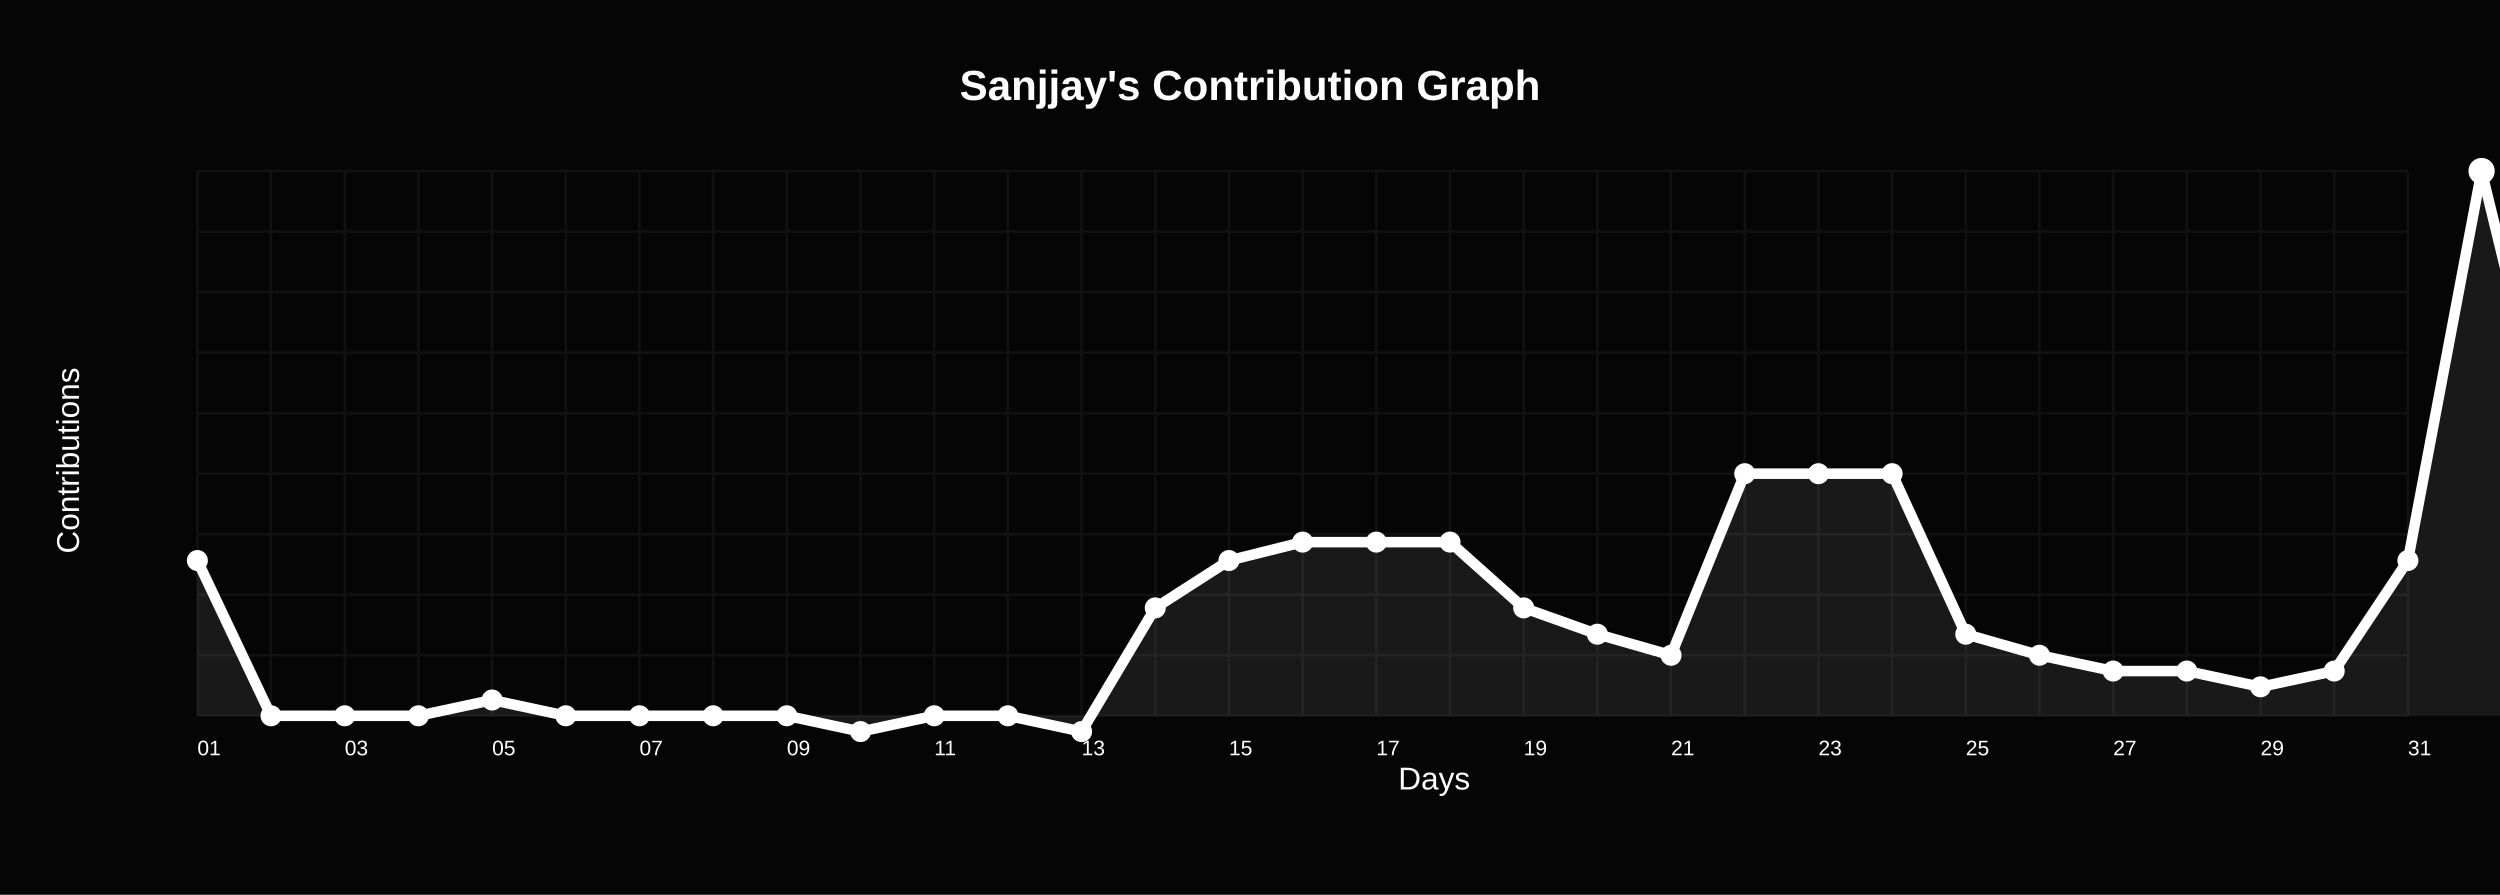
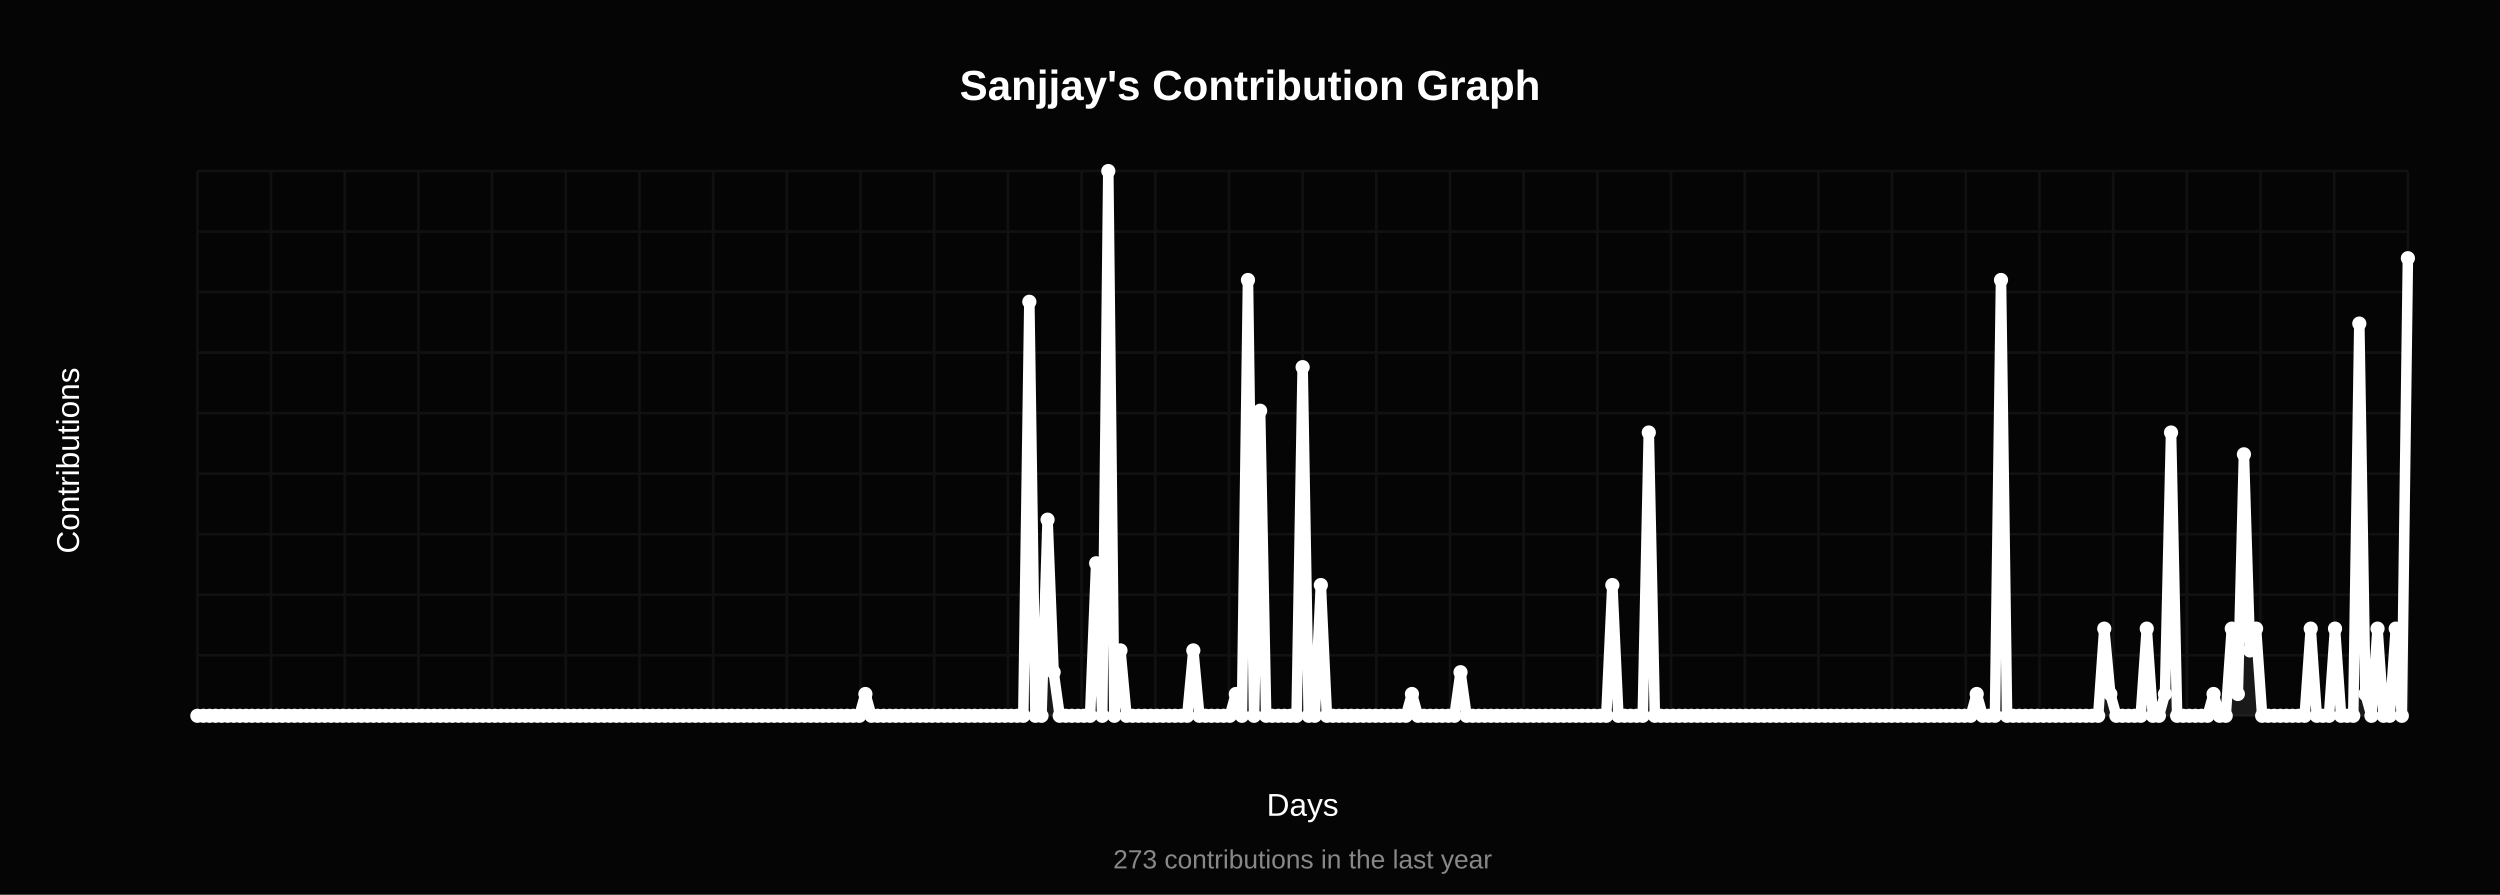
<svg xmlns="http://www.w3.org/2000/svg" width="950" height="340" viewBox="0 0 950 340">
-   <rect width="950" height="340" fill="#050505" />
+   <rect width="100%" height="100%" fill="#050505" />
  <text x="475" y="38" text-anchor="middle" fill="#ffffff" font-family="Arial, sans-serif" font-size="16" font-weight="bold">
-     Sanjjay's Contribution Graph
-   </text>
-   <g transform="translate(75,65)">
-     <g stroke="#111111" stroke-width="1">
-       <path d="M0 0H840 M0 23H840 M0 46H840 M0 69H840 M0 92H840                M0 115H840 M0 138H840 M0 161H840 M0 184H840 M0 207H840" />
-       <path d="M0 0V207 M28 0V207 M56 0V207 M84 0V207 M112 0V207                M140 0V207 M168 0V207 M196 0V207 M224 0V207 M252 0V207                M280 0V207 M308 0V207 M336 0V207 M364 0V207 M392 0V207                M420 0V207 M448 0V207 M476 0V207 M504 0V207 M532 0V207                M560 0V207 M588 0V207 M616 0V207 M644 0V207 M672 0V207                M700 0V207 M728 0V207 M756 0V207 M784 0V207 M812 0V207                M840 0V207" />
-     </g>
-     <path d="M0 148          L28 207          L56 207          L84 207          L112 201          L140 207          L168 207          L196 207          L224 207          L252 213          L280 207          L308 207          L336 213          L364 166          L392 148          L420 141          L448 141          L476 141          L504 166          L532 176          L560 184          L588 115          L616 115          L644 115          L672 176          L700 184          L728 190          L756 190          L784 196          L812 190          L840 148          L868 0          L896 115          L924 148          L940 158          L940 207          L0 207 Z" fill="#ffffff" opacity="0.08" />
-     <polyline points="         0,148         28,207         56,207         84,207         112,201         140,207         168,207         196,207         224,207         252,213         280,207         308,207         336,213         364,166         392,148         420,141         448,141         476,141         504,166         532,176         560,184         588,115         616,115         644,115         672,176         700,184         728,190         756,190         784,196         812,190         840,148         868,0         896,115         924,148         940,158" fill="none" stroke="#ffffff" stroke-width="4" stroke-linecap="round" stroke-linejoin="round" />
-     <g fill="#ffffff">
-       <circle cx="0" cy="148" r="4" />
-       <circle cx="28" cy="207" r="4" />
-       <circle cx="56" cy="207" r="4" />
-       <circle cx="84" cy="207" r="4" />
-       <circle cx="112" cy="201" r="4" />
-       <circle cx="140" cy="207" r="4" />
-       <circle cx="168" cy="207" r="4" />
-       <circle cx="196" cy="207" r="4" />
-       <circle cx="224" cy="207" r="4" />
-       <circle cx="252" cy="213" r="4" />
-       <circle cx="280" cy="207" r="4" />
-       <circle cx="308" cy="207" r="4" />
-       <circle cx="336" cy="213" r="4" />
-       <circle cx="364" cy="166" r="4" />
-       <circle cx="392" cy="148" r="4" />
-       <circle cx="420" cy="141" r="4" />
-       <circle cx="448" cy="141" r="4" />
-       <circle cx="476" cy="141" r="4" />
-       <circle cx="504" cy="166" r="4" />
-       <circle cx="532" cy="176" r="4" />
-       <circle cx="560" cy="184" r="4" />
-       <circle cx="588" cy="115" r="4" />
-       <circle cx="616" cy="115" r="4" />
-       <circle cx="644" cy="115" r="4" />
-       <circle cx="672" cy="176" r="4" />
-       <circle cx="700" cy="184" r="4" />
-       <circle cx="728" cy="190" r="4" />
-       <circle cx="756" cy="190" r="4" />
-       <circle cx="784" cy="196" r="4" />
-       <circle cx="812" cy="190" r="4" />
-       <circle cx="840" cy="148" r="4" />
-       <circle cx="868" cy="0" r="5" />
-       <circle cx="896" cy="115" r="4" />
-       <circle cx="924" cy="148" r="4" />
-       <circle cx="940" cy="158" r="4" />
-     </g>
-     <text x="-45" y="110" transform="rotate(-90 -45 110)" fill="#ffffff" font-family="Arial" font-size="12" text-anchor="middle">
-       Contributions
-     </text>
-     <text x="470" y="235" fill="#ffffff" font-family="Arial" font-size="12" text-anchor="middle">
-       Days
-     </text>
-     <g fill="#ffffff" font-family="Arial" font-size="8">
-       <text x="0" y="222">01</text>
-       <text x="56" y="222">03</text>
-       <text x="112" y="222">05</text>
-       <text x="168" y="222">07</text>
-       <text x="224" y="222">09</text>
-       <text x="280" y="222">11</text>
-       <text x="336" y="222">13</text>
-       <text x="392" y="222">15</text>
-       <text x="448" y="222">17</text>
-       <text x="504" y="222">19</text>
-       <text x="560" y="222">21</text>
-       <text x="616" y="222">23</text>
-       <text x="672" y="222">25</text>
-       <text x="728" y="222">27</text>
-       <text x="784" y="222">29</text>
-       <text x="840" y="222">31</text>
-     </g>
+   Sanjjay's Contribution Graph
+ </text>
+   <g stroke="#111111" stroke-width="1">
+     <line x1="75" y1="65" x2="915" y2="65" />
+     <line x1="75" y1="88" x2="915" y2="88" />
+     <line x1="75" y1="111" x2="915" y2="111" />
+     <line x1="75" y1="134" x2="915" y2="134" />
+     <line x1="75" y1="157" x2="915" y2="157" />
+     <line x1="75" y1="180" x2="915" y2="180" />
+     <line x1="75" y1="203" x2="915" y2="203" />
+     <line x1="75" y1="226" x2="915" y2="226" />
+     <line x1="75" y1="249" x2="915" y2="249" />
+     <line x1="75" y1="272" x2="915" y2="272" />
+     <line x1="75" y1="65" x2="75" y2="272" />
+     <line x1="103" y1="65" x2="103" y2="272" />
+     <line x1="131" y1="65" x2="131" y2="272" />
+     <line x1="159" y1="65" x2="159" y2="272" />
+     <line x1="187" y1="65" x2="187" y2="272" />
+     <line x1="215" y1="65" x2="215" y2="272" />
+     <line x1="243" y1="65" x2="243" y2="272" />
+     <line x1="271" y1="65" x2="271" y2="272" />
+     <line x1="299" y1="65" x2="299" y2="272" />
+     <line x1="327" y1="65" x2="327" y2="272" />
+     <line x1="355" y1="65" x2="355" y2="272" />
+     <line x1="383" y1="65" x2="383" y2="272" />
+     <line x1="411" y1="65" x2="411" y2="272" />
+     <line x1="439" y1="65" x2="439" y2="272" />
+     <line x1="467" y1="65" x2="467" y2="272" />
+     <line x1="495" y1="65" x2="495" y2="272" />
+     <line x1="523" y1="65" x2="523" y2="272" />
+     <line x1="551" y1="65" x2="551" y2="272" />
+     <line x1="579" y1="65" x2="579" y2="272" />
+     <line x1="607" y1="65" x2="607" y2="272" />
+     <line x1="635" y1="65" x2="635" y2="272" />
+     <line x1="663" y1="65" x2="663" y2="272" />
+     <line x1="691" y1="65" x2="691" y2="272" />
+     <line x1="719" y1="65" x2="719" y2="272" />
+     <line x1="747" y1="65" x2="747" y2="272" />
+     <line x1="775" y1="65" x2="775" y2="272" />
+     <line x1="803" y1="65" x2="803" y2="272" />
+     <line x1="831" y1="65" x2="831" y2="272" />
+     <line x1="859" y1="65" x2="859" y2="272" />
+     <line x1="887" y1="65" x2="887" y2="272" />
+     <line x1="915" y1="65" x2="915" y2="272" />
  </g>
+   <path d="M 75.00,272 L 75.00,272.00 L 77.31,272.00 L 79.62,272.00 L 81.92,272.00 L 84.23,272.00 L 86.54,272.00 L 88.85,272.00 L 91.15,272.00 L 93.46,272.00 L 95.77,272.00 L 98.08,272.00 L 100.38,272.00 L 102.69,272.00 L 105.00,272.00 L 107.31,272.00 L 109.62,272.00 L 111.92,272.00 L 114.23,272.00 L 116.54,272.00 L 118.85,272.00 L 121.15,272.00 L 123.46,272.00 L 125.77,272.00 L 128.08,272.00 L 130.38,272.00 L 132.69,272.00 L 135.00,272.00 L 137.31,272.00 L 139.62,272.00 L 141.92,272.00 L 144.23,272.00 L 146.54,272.00 L 148.85,272.00 L 151.15,272.00 L 153.46,272.00 L 155.77,272.00 L 158.08,272.00 L 160.38,272.00 L 162.69,272.00 L 165.00,272.00 L 167.31,272.00 L 169.62,272.00 L 171.92,272.00 L 174.23,272.00 L 176.54,272.00 L 178.85,272.00 L 181.15,272.00 L 183.46,272.00 L 185.77,272.00 L 188.08,272.00 L 190.38,272.00 L 192.69,272.00 L 195.00,272.00 L 197.31,272.00 L 199.62,272.00 L 201.92,272.00 L 204.23,272.00 L 206.54,272.00 L 208.85,272.00 L 211.15,272.00 L 213.46,272.00 L 215.77,272.00 L 218.08,272.00 L 220.38,272.00 L 222.69,272.00 L 225.00,272.00 L 227.31,272.00 L 229.62,272.00 L 231.92,272.00 L 234.23,272.00 L 236.54,272.00 L 238.85,272.00 L 241.15,272.00 L 243.46,272.00 L 245.77,272.00 L 248.08,272.00 L 250.38,272.00 L 252.69,272.00 L 255.00,272.00 L 257.31,272.00 L 259.62,272.00 L 261.92,272.00 L 264.23,272.00 L 266.54,272.00 L 268.85,272.00 L 271.15,272.00 L 273.46,272.00 L 275.77,272.00 L 278.08,272.00 L 280.38,272.00 L 282.69,272.00 L 285.00,272.00 L 287.31,272.00 L 289.62,272.00 L 291.92,272.00 L 294.23,272.00 L 296.54,272.00 L 298.85,272.00 L 301.15,272.00 L 303.46,272.00 L 305.77,272.00 L 308.08,272.00 L 310.38,272.00 L 312.69,272.00 L 315.00,272.00 L 317.31,272.00 L 319.62,272.00 L 321.92,272.00 L 324.23,272.00 L 326.54,272.00 L 328.85,263.72 L 331.15,272.00 L 333.46,272.00 L 335.77,272.00 L 338.08,272.00 L 340.38,272.00 L 342.69,272.00 L 345.00,272.00 L 347.31,272.00 L 349.62,272.00 L 351.92,272.00 L 354.23,272.00 L 356.54,272.00 L 358.85,272.00 L 361.15,272.00 L 363.46,272.00 L 365.77,272.00 L 368.08,272.00 L 370.38,272.00 L 372.69,272.00 L 375.00,272.00 L 377.31,272.00 L 379.62,272.00 L 381.92,272.00 L 384.23,272.00 L 386.54,272.00 L 388.85,272.00 L 391.15,114.68 L 393.46,272.00 L 395.77,272.00 L 398.08,197.48 L 400.38,255.44 L 402.69,272.00 L 405.00,272.00 L 407.31,272.00 L 409.62,272.00 L 411.92,272.00 L 414.23,272.00 L 416.54,214.04 L 418.85,272.00 L 421.15,65.00 L 423.46,272.00 L 425.77,247.16 L 428.08,272.00 L 430.38,272.00 L 432.69,272.00 L 435.00,272.00 L 437.31,272.00 L 439.62,272.00 L 441.92,272.00 L 444.23,272.00 L 446.54,272.00 L 448.85,272.00 L 451.15,272.00 L 453.46,247.16 L 455.77,272.00 L 458.08,272.00 L 460.38,272.00 L 462.69,272.00 L 465.00,272.00 L 467.31,272.00 L 469.62,263.72 L 471.92,272.00 L 474.23,106.40 L 476.54,272.00 L 478.85,156.08 L 481.15,272.00 L 483.46,272.00 L 485.77,272.00 L 488.08,272.00 L 490.38,272.00 L 492.69,272.00 L 495.00,139.52 L 497.31,272.00 L 499.62,272.00 L 501.92,222.32 L 504.23,272.00 L 506.54,272.00 L 508.85,272.00 L 511.15,272.00 L 513.46,272.00 L 515.77,272.00 L 518.08,272.00 L 520.38,272.00 L 522.69,272.00 L 525.00,272.00 L 527.31,272.00 L 529.62,272.00 L 531.92,272.00 L 534.23,272.00 L 536.54,263.72 L 538.85,272.00 L 541.15,272.00 L 543.46,272.00 L 545.77,272.00 L 548.08,272.00 L 550.38,272.00 L 552.69,272.00 L 555.00,255.44 L 557.31,272.00 L 559.62,272.00 L 561.92,272.00 L 564.23,272.00 L 566.54,272.00 L 568.85,272.00 L 571.15,272.00 L 573.46,272.00 L 575.77,272.00 L 578.08,272.00 L 580.38,272.00 L 582.69,272.00 L 585.00,272.00 L 587.31,272.00 L 589.62,272.00 L 591.92,272.00 L 594.23,272.00 L 596.54,272.00 L 598.85,272.00 L 601.15,272.00 L 603.46,272.00 L 605.77,272.00 L 608.08,272.00 L 610.38,272.00 L 612.69,222.32 L 615.00,272.00 L 617.31,272.00 L 619.62,272.00 L 621.92,272.00 L 624.23,272.00 L 626.54,164.36 L 628.85,272.00 L 631.15,272.00 L 633.46,272.00 L 635.77,272.00 L 638.08,272.00 L 640.38,272.00 L 642.69,272.00 L 645.00,272.00 L 647.31,272.00 L 649.62,272.00 L 651.92,272.00 L 654.23,272.00 L 656.54,272.00 L 658.85,272.00 L 661.15,272.00 L 663.46,272.00 L 665.77,272.00 L 668.08,272.00 L 670.38,272.00 L 672.69,272.00 L 675.00,272.00 L 677.31,272.00 L 679.62,272.00 L 681.92,272.00 L 684.23,272.00 L 686.54,272.00 L 688.85,272.00 L 691.15,272.00 L 693.46,272.00 L 695.77,272.00 L 698.08,272.00 L 700.38,272.00 L 702.69,272.00 L 705.00,272.00 L 707.31,272.00 L 709.62,272.00 L 711.92,272.00 L 714.23,272.00 L 716.54,272.00 L 718.85,272.00 L 721.15,272.00 L 723.46,272.00 L 725.77,272.00 L 728.08,272.00 L 730.38,272.00 L 732.69,272.00 L 735.00,272.00 L 737.31,272.00 L 739.62,272.00 L 741.92,272.00 L 744.23,272.00 L 746.54,272.00 L 748.85,272.00 L 751.15,263.72 L 753.46,272.00 L 755.77,272.00 L 758.08,272.00 L 760.38,106.40 L 762.69,272.00 L 765.00,272.00 L 767.31,272.00 L 769.62,272.00 L 771.92,272.00 L 774.23,272.00 L 776.54,272.00 L 778.85,272.00 L 781.15,272.00 L 783.46,272.00 L 785.77,272.00 L 788.08,272.00 L 790.38,272.00 L 792.69,272.00 L 795.00,272.00 L 797.31,272.00 L 799.62,238.88 L 801.92,263.72 L 804.23,272.00 L 806.54,272.00 L 808.85,272.00 L 811.15,272.00 L 813.46,272.00 L 815.77,238.88 L 818.08,272.00 L 820.38,272.00 L 822.69,263.72 L 825.00,164.36 L 827.31,272.00 L 829.62,272.00 L 831.92,272.00 L 834.23,272.00 L 836.54,272.00 L 838.85,272.00 L 841.15,263.72 L 843.46,272.00 L 845.77,272.00 L 848.08,238.88 L 850.38,263.72 L 852.69,172.64 L 855.00,247.16 L 857.31,238.88 L 859.62,272.00 L 861.92,272.00 L 864.23,272.00 L 866.54,272.00 L 868.85,272.00 L 871.15,272.00 L 873.46,272.00 L 875.77,272.00 L 878.08,238.88 L 880.38,272.00 L 882.69,272.00 L 885.00,272.00 L 887.31,238.88 L 889.62,272.00 L 891.92,272.00 L 894.23,272.00 L 896.54,122.96 L 898.85,263.72 L 901.15,272.00 L 903.46,238.88 L 905.77,272.00 L 908.08,272.00 L 910.38,238.88 L 912.69,272.00 L 915.00,98.12 L 915.00,272 Z" fill="#ffffff" opacity="0.08" />
+   <polyline points="75.00,272.00 77.31,272.00 79.62,272.00 81.92,272.00 84.23,272.00 86.54,272.00 88.85,272.00 91.15,272.00 93.46,272.00 95.77,272.00 98.08,272.00 100.38,272.00 102.69,272.00 105.00,272.00 107.31,272.00 109.62,272.00 111.92,272.00 114.23,272.00 116.54,272.00 118.85,272.00 121.15,272.00 123.46,272.00 125.77,272.00 128.08,272.00 130.38,272.00 132.69,272.00 135.00,272.00 137.31,272.00 139.62,272.00 141.92,272.00 144.23,272.00 146.54,272.00 148.85,272.00 151.15,272.00 153.46,272.00 155.77,272.00 158.08,272.00 160.38,272.00 162.69,272.00 165.00,272.00 167.31,272.00 169.62,272.00 171.92,272.00 174.23,272.00 176.54,272.00 178.85,272.00 181.15,272.00 183.46,272.00 185.77,272.00 188.08,272.00 190.38,272.00 192.69,272.00 195.00,272.00 197.31,272.00 199.62,272.00 201.92,272.00 204.23,272.00 206.54,272.00 208.85,272.00 211.15,272.00 213.46,272.00 215.77,272.00 218.08,272.00 220.38,272.00 222.69,272.00 225.00,272.00 227.31,272.00 229.62,272.00 231.92,272.00 234.23,272.00 236.54,272.00 238.85,272.00 241.15,272.00 243.46,272.00 245.77,272.00 248.08,272.00 250.38,272.00 252.69,272.00 255.00,272.00 257.31,272.00 259.62,272.00 261.92,272.00 264.23,272.00 266.54,272.00 268.85,272.00 271.15,272.00 273.46,272.00 275.77,272.00 278.08,272.00 280.38,272.00 282.69,272.00 285.00,272.00 287.31,272.00 289.62,272.00 291.92,272.00 294.23,272.00 296.54,272.00 298.85,272.00 301.15,272.00 303.46,272.00 305.77,272.00 308.08,272.00 310.38,272.00 312.69,272.00 315.00,272.00 317.31,272.00 319.62,272.00 321.92,272.00 324.23,272.00 326.54,272.00 328.85,263.72 331.15,272.00 333.46,272.00 335.77,272.00 338.08,272.00 340.38,272.00 342.69,272.00 345.00,272.00 347.31,272.00 349.62,272.00 351.92,272.00 354.23,272.00 356.54,272.00 358.85,272.00 361.15,272.00 363.46,272.00 365.77,272.00 368.08,272.00 370.38,272.00 372.69,272.00 375.00,272.00 377.31,272.00 379.62,272.00 381.92,272.00 384.23,272.00 386.54,272.00 388.85,272.00 391.15,114.68 393.46,272.00 395.77,272.00 398.08,197.48 400.38,255.44 402.69,272.00 405.00,272.00 407.31,272.00 409.62,272.00 411.92,272.00 414.23,272.00 416.54,214.04 418.85,272.00 421.15,65.00 423.46,272.00 425.77,247.16 428.08,272.00 430.38,272.00 432.69,272.00 435.00,272.00 437.31,272.00 439.62,272.00 441.92,272.00 444.23,272.00 446.54,272.00 448.85,272.00 451.15,272.00 453.46,247.16 455.77,272.00 458.08,272.00 460.38,272.00 462.69,272.00 465.00,272.00 467.31,272.00 469.62,263.72 471.92,272.00 474.23,106.40 476.54,272.00 478.85,156.08 481.15,272.00 483.46,272.00 485.77,272.00 488.08,272.00 490.38,272.00 492.69,272.00 495.00,139.52 497.31,272.00 499.62,272.00 501.92,222.32 504.23,272.00 506.54,272.00 508.85,272.00 511.15,272.00 513.46,272.00 515.77,272.00 518.08,272.00 520.38,272.00 522.69,272.00 525.00,272.00 527.31,272.00 529.62,272.00 531.92,272.00 534.23,272.00 536.54,263.72 538.85,272.00 541.15,272.00 543.46,272.00 545.77,272.00 548.08,272.00 550.38,272.00 552.69,272.00 555.00,255.44 557.31,272.00 559.62,272.00 561.92,272.00 564.23,272.00 566.54,272.00 568.85,272.00 571.15,272.00 573.46,272.00 575.77,272.00 578.08,272.00 580.38,272.00 582.69,272.00 585.00,272.00 587.31,272.00 589.62,272.00 591.92,272.00 594.23,272.00 596.54,272.00 598.85,272.00 601.15,272.00 603.46,272.00 605.77,272.00 608.08,272.00 610.38,272.00 612.69,222.32 615.00,272.00 617.31,272.00 619.62,272.00 621.92,272.00 624.23,272.00 626.54,164.36 628.85,272.00 631.15,272.00 633.46,272.00 635.77,272.00 638.08,272.00 640.38,272.00 642.69,272.00 645.00,272.00 647.31,272.00 649.62,272.00 651.92,272.00 654.23,272.00 656.54,272.00 658.85,272.00 661.15,272.00 663.46,272.00 665.77,272.00 668.08,272.00 670.38,272.00 672.69,272.00 675.00,272.00 677.31,272.00 679.62,272.00 681.92,272.00 684.23,272.00 686.54,272.00 688.85,272.00 691.15,272.00 693.46,272.00 695.77,272.00 698.08,272.00 700.38,272.00 702.69,272.00 705.00,272.00 707.31,272.00 709.62,272.00 711.92,272.00 714.23,272.00 716.54,272.00 718.85,272.00 721.15,272.00 723.46,272.00 725.77,272.00 728.08,272.00 730.38,272.00 732.69,272.00 735.00,272.00 737.31,272.00 739.62,272.00 741.92,272.00 744.23,272.00 746.54,272.00 748.85,272.00 751.15,263.72 753.46,272.00 755.77,272.00 758.08,272.00 760.38,106.40 762.69,272.00 765.00,272.00 767.31,272.00 769.62,272.00 771.92,272.00 774.23,272.00 776.54,272.00 778.85,272.00 781.15,272.00 783.46,272.00 785.77,272.00 788.08,272.00 790.38,272.00 792.69,272.00 795.00,272.00 797.31,272.00 799.62,238.88 801.92,263.72 804.23,272.00 806.54,272.00 808.85,272.00 811.15,272.00 813.46,272.00 815.77,238.88 818.08,272.00 820.38,272.00 822.69,263.72 825.00,164.36 827.31,272.00 829.62,272.00 831.92,272.00 834.23,272.00 836.54,272.00 838.85,272.00 841.15,263.72 843.46,272.00 845.77,272.00 848.08,238.88 850.38,263.72 852.69,172.64 855.00,247.16 857.31,238.88 859.62,272.00 861.92,272.00 864.23,272.00 866.54,272.00 868.85,272.00 871.15,272.00 873.46,272.00 875.77,272.00 878.08,238.88 880.38,272.00 882.69,272.00 885.00,272.00 887.31,238.88 889.62,272.00 891.92,272.00 894.23,272.00 896.54,122.96 898.85,263.72 901.15,272.00 903.46,238.88 905.77,272.00 908.08,272.00 910.38,238.88 912.69,272.00 915.00,98.12" fill="none" stroke="#ffffff" stroke-width="4" stroke-linecap="round" stroke-linejoin="round" />
+   <circle cx="75.00" cy="272.00" r="2.7" fill="#ffffff" />
+   <circle cx="77.31" cy="272.00" r="2.7" fill="#ffffff" />
+   <circle cx="79.62" cy="272.00" r="2.7" fill="#ffffff" />
+   <circle cx="81.92" cy="272.00" r="2.7" fill="#ffffff" />
+   <circle cx="84.23" cy="272.00" r="2.7" fill="#ffffff" />
+   <circle cx="86.54" cy="272.00" r="2.7" fill="#ffffff" />
+   <circle cx="88.85" cy="272.00" r="2.7" fill="#ffffff" />
+   <circle cx="91.15" cy="272.00" r="2.7" fill="#ffffff" />
+   <circle cx="93.46" cy="272.00" r="2.7" fill="#ffffff" />
+   <circle cx="95.77" cy="272.00" r="2.7" fill="#ffffff" />
+   <circle cx="98.08" cy="272.00" r="2.7" fill="#ffffff" />
+   <circle cx="100.38" cy="272.00" r="2.7" fill="#ffffff" />
+   <circle cx="102.69" cy="272.00" r="2.7" fill="#ffffff" />
+   <circle cx="105.00" cy="272.00" r="2.7" fill="#ffffff" />
+   <circle cx="107.31" cy="272.00" r="2.7" fill="#ffffff" />
+   <circle cx="109.62" cy="272.00" r="2.7" fill="#ffffff" />
+   <circle cx="111.92" cy="272.00" r="2.7" fill="#ffffff" />
+   <circle cx="114.23" cy="272.00" r="2.7" fill="#ffffff" />
+   <circle cx="116.54" cy="272.00" r="2.7" fill="#ffffff" />
+   <circle cx="118.85" cy="272.00" r="2.7" fill="#ffffff" />
+   <circle cx="121.15" cy="272.00" r="2.7" fill="#ffffff" />
+   <circle cx="123.46" cy="272.00" r="2.7" fill="#ffffff" />
+   <circle cx="125.77" cy="272.00" r="2.7" fill="#ffffff" />
+   <circle cx="128.08" cy="272.00" r="2.7" fill="#ffffff" />
+   <circle cx="130.38" cy="272.00" r="2.7" fill="#ffffff" />
+   <circle cx="132.69" cy="272.00" r="2.7" fill="#ffffff" />
+   <circle cx="135.00" cy="272.00" r="2.7" fill="#ffffff" />
+   <circle cx="137.31" cy="272.00" r="2.7" fill="#ffffff" />
+   <circle cx="139.62" cy="272.00" r="2.7" fill="#ffffff" />
+   <circle cx="141.92" cy="272.00" r="2.7" fill="#ffffff" />
+   <circle cx="144.23" cy="272.00" r="2.7" fill="#ffffff" />
+   <circle cx="146.54" cy="272.00" r="2.7" fill="#ffffff" />
+   <circle cx="148.85" cy="272.00" r="2.7" fill="#ffffff" />
+   <circle cx="151.15" cy="272.00" r="2.7" fill="#ffffff" />
+   <circle cx="153.46" cy="272.00" r="2.7" fill="#ffffff" />
+   <circle cx="155.77" cy="272.00" r="2.7" fill="#ffffff" />
+   <circle cx="158.08" cy="272.00" r="2.7" fill="#ffffff" />
+   <circle cx="160.38" cy="272.00" r="2.7" fill="#ffffff" />
+   <circle cx="162.69" cy="272.00" r="2.7" fill="#ffffff" />
+   <circle cx="165.00" cy="272.00" r="2.7" fill="#ffffff" />
+   <circle cx="167.31" cy="272.00" r="2.7" fill="#ffffff" />
+   <circle cx="169.62" cy="272.00" r="2.7" fill="#ffffff" />
+   <circle cx="171.92" cy="272.00" r="2.7" fill="#ffffff" />
+   <circle cx="174.23" cy="272.00" r="2.7" fill="#ffffff" />
+   <circle cx="176.54" cy="272.00" r="2.7" fill="#ffffff" />
+   <circle cx="178.85" cy="272.00" r="2.7" fill="#ffffff" />
+   <circle cx="181.15" cy="272.00" r="2.7" fill="#ffffff" />
+   <circle cx="183.46" cy="272.00" r="2.7" fill="#ffffff" />
+   <circle cx="185.77" cy="272.00" r="2.7" fill="#ffffff" />
+   <circle cx="188.08" cy="272.00" r="2.7" fill="#ffffff" />
+   <circle cx="190.38" cy="272.00" r="2.7" fill="#ffffff" />
+   <circle cx="192.69" cy="272.00" r="2.7" fill="#ffffff" />
+   <circle cx="195.00" cy="272.00" r="2.7" fill="#ffffff" />
+   <circle cx="197.31" cy="272.00" r="2.7" fill="#ffffff" />
+   <circle cx="199.62" cy="272.00" r="2.7" fill="#ffffff" />
+   <circle cx="201.92" cy="272.00" r="2.7" fill="#ffffff" />
+   <circle cx="204.23" cy="272.00" r="2.7" fill="#ffffff" />
+   <circle cx="206.54" cy="272.00" r="2.7" fill="#ffffff" />
+   <circle cx="208.85" cy="272.00" r="2.7" fill="#ffffff" />
+   <circle cx="211.15" cy="272.00" r="2.7" fill="#ffffff" />
+   <circle cx="213.46" cy="272.00" r="2.7" fill="#ffffff" />
+   <circle cx="215.77" cy="272.00" r="2.7" fill="#ffffff" />
+   <circle cx="218.08" cy="272.00" r="2.7" fill="#ffffff" />
+   <circle cx="220.38" cy="272.00" r="2.7" fill="#ffffff" />
+   <circle cx="222.69" cy="272.00" r="2.7" fill="#ffffff" />
+   <circle cx="225.00" cy="272.00" r="2.7" fill="#ffffff" />
+   <circle cx="227.31" cy="272.00" r="2.7" fill="#ffffff" />
+   <circle cx="229.62" cy="272.00" r="2.7" fill="#ffffff" />
+   <circle cx="231.92" cy="272.00" r="2.7" fill="#ffffff" />
+   <circle cx="234.23" cy="272.00" r="2.7" fill="#ffffff" />
+   <circle cx="236.54" cy="272.00" r="2.7" fill="#ffffff" />
+   <circle cx="238.85" cy="272.00" r="2.7" fill="#ffffff" />
+   <circle cx="241.15" cy="272.00" r="2.7" fill="#ffffff" />
+   <circle cx="243.46" cy="272.00" r="2.7" fill="#ffffff" />
+   <circle cx="245.77" cy="272.00" r="2.7" fill="#ffffff" />
+   <circle cx="248.08" cy="272.00" r="2.7" fill="#ffffff" />
+   <circle cx="250.38" cy="272.00" r="2.7" fill="#ffffff" />
+   <circle cx="252.69" cy="272.00" r="2.7" fill="#ffffff" />
+   <circle cx="255.00" cy="272.00" r="2.7" fill="#ffffff" />
+   <circle cx="257.31" cy="272.00" r="2.7" fill="#ffffff" />
+   <circle cx="259.62" cy="272.00" r="2.7" fill="#ffffff" />
+   <circle cx="261.92" cy="272.00" r="2.7" fill="#ffffff" />
+   <circle cx="264.23" cy="272.00" r="2.7" fill="#ffffff" />
+   <circle cx="266.54" cy="272.00" r="2.7" fill="#ffffff" />
+   <circle cx="268.85" cy="272.00" r="2.7" fill="#ffffff" />
+   <circle cx="271.15" cy="272.00" r="2.7" fill="#ffffff" />
+   <circle cx="273.46" cy="272.00" r="2.7" fill="#ffffff" />
+   <circle cx="275.77" cy="272.00" r="2.7" fill="#ffffff" />
+   <circle cx="278.08" cy="272.00" r="2.7" fill="#ffffff" />
+   <circle cx="280.38" cy="272.00" r="2.7" fill="#ffffff" />
+   <circle cx="282.69" cy="272.00" r="2.7" fill="#ffffff" />
+   <circle cx="285.00" cy="272.00" r="2.7" fill="#ffffff" />
+   <circle cx="287.31" cy="272.00" r="2.7" fill="#ffffff" />
+   <circle cx="289.62" cy="272.00" r="2.7" fill="#ffffff" />
+   <circle cx="291.92" cy="272.00" r="2.7" fill="#ffffff" />
+   <circle cx="294.23" cy="272.00" r="2.7" fill="#ffffff" />
+   <circle cx="296.54" cy="272.00" r="2.7" fill="#ffffff" />
+   <circle cx="298.85" cy="272.00" r="2.7" fill="#ffffff" />
+   <circle cx="301.15" cy="272.00" r="2.7" fill="#ffffff" />
+   <circle cx="303.46" cy="272.00" r="2.7" fill="#ffffff" />
+   <circle cx="305.77" cy="272.00" r="2.7" fill="#ffffff" />
+   <circle cx="308.08" cy="272.00" r="2.7" fill="#ffffff" />
+   <circle cx="310.38" cy="272.00" r="2.7" fill="#ffffff" />
+   <circle cx="312.69" cy="272.00" r="2.7" fill="#ffffff" />
+   <circle cx="315.00" cy="272.00" r="2.7" fill="#ffffff" />
+   <circle cx="317.31" cy="272.00" r="2.7" fill="#ffffff" />
+   <circle cx="319.62" cy="272.00" r="2.7" fill="#ffffff" />
+   <circle cx="321.92" cy="272.00" r="2.7" fill="#ffffff" />
+   <circle cx="324.23" cy="272.00" r="2.7" fill="#ffffff" />
+   <circle cx="326.54" cy="272.00" r="2.7" fill="#ffffff" />
+   <circle cx="328.85" cy="263.72" r="2.7" fill="#ffffff" />
+   <circle cx="331.15" cy="272.00" r="2.7" fill="#ffffff" />
+   <circle cx="333.46" cy="272.00" r="2.7" fill="#ffffff" />
+   <circle cx="335.77" cy="272.00" r="2.7" fill="#ffffff" />
+   <circle cx="338.08" cy="272.00" r="2.7" fill="#ffffff" />
+   <circle cx="340.38" cy="272.00" r="2.7" fill="#ffffff" />
+   <circle cx="342.69" cy="272.00" r="2.7" fill="#ffffff" />
+   <circle cx="345.00" cy="272.00" r="2.7" fill="#ffffff" />
+   <circle cx="347.31" cy="272.00" r="2.7" fill="#ffffff" />
+   <circle cx="349.62" cy="272.00" r="2.7" fill="#ffffff" />
+   <circle cx="351.92" cy="272.00" r="2.7" fill="#ffffff" />
+   <circle cx="354.23" cy="272.00" r="2.7" fill="#ffffff" />
+   <circle cx="356.54" cy="272.00" r="2.7" fill="#ffffff" />
+   <circle cx="358.85" cy="272.00" r="2.7" fill="#ffffff" />
+   <circle cx="361.15" cy="272.00" r="2.7" fill="#ffffff" />
+   <circle cx="363.46" cy="272.00" r="2.7" fill="#ffffff" />
+   <circle cx="365.77" cy="272.00" r="2.7" fill="#ffffff" />
+   <circle cx="368.08" cy="272.00" r="2.7" fill="#ffffff" />
+   <circle cx="370.38" cy="272.00" r="2.7" fill="#ffffff" />
+   <circle cx="372.69" cy="272.00" r="2.7" fill="#ffffff" />
+   <circle cx="375.00" cy="272.00" r="2.7" fill="#ffffff" />
+   <circle cx="377.31" cy="272.00" r="2.7" fill="#ffffff" />
+   <circle cx="379.62" cy="272.00" r="2.7" fill="#ffffff" />
+   <circle cx="381.92" cy="272.00" r="2.7" fill="#ffffff" />
+   <circle cx="384.23" cy="272.00" r="2.7" fill="#ffffff" />
+   <circle cx="386.54" cy="272.00" r="2.7" fill="#ffffff" />
+   <circle cx="388.85" cy="272.00" r="2.7" fill="#ffffff" />
+   <circle cx="391.15" cy="114.68" r="2.7" fill="#ffffff" />
+   <circle cx="393.46" cy="272.00" r="2.7" fill="#ffffff" />
+   <circle cx="395.77" cy="272.00" r="2.7" fill="#ffffff" />
+   <circle cx="398.08" cy="197.48" r="2.7" fill="#ffffff" />
+   <circle cx="400.38" cy="255.44" r="2.7" fill="#ffffff" />
+   <circle cx="402.69" cy="272.00" r="2.7" fill="#ffffff" />
+   <circle cx="405.00" cy="272.00" r="2.7" fill="#ffffff" />
+   <circle cx="407.31" cy="272.00" r="2.7" fill="#ffffff" />
+   <circle cx="409.62" cy="272.00" r="2.7" fill="#ffffff" />
+   <circle cx="411.92" cy="272.00" r="2.7" fill="#ffffff" />
+   <circle cx="414.23" cy="272.00" r="2.7" fill="#ffffff" />
+   <circle cx="416.54" cy="214.04" r="2.7" fill="#ffffff" />
+   <circle cx="418.85" cy="272.00" r="2.7" fill="#ffffff" />
+   <circle cx="421.15" cy="65.00" r="2.7" fill="#ffffff" />
+   <circle cx="423.46" cy="272.00" r="2.7" fill="#ffffff" />
+   <circle cx="425.77" cy="247.16" r="2.7" fill="#ffffff" />
+   <circle cx="428.08" cy="272.00" r="2.7" fill="#ffffff" />
+   <circle cx="430.38" cy="272.00" r="2.7" fill="#ffffff" />
+   <circle cx="432.69" cy="272.00" r="2.7" fill="#ffffff" />
+   <circle cx="435.00" cy="272.00" r="2.7" fill="#ffffff" />
+   <circle cx="437.31" cy="272.00" r="2.7" fill="#ffffff" />
+   <circle cx="439.62" cy="272.00" r="2.7" fill="#ffffff" />
+   <circle cx="441.92" cy="272.00" r="2.7" fill="#ffffff" />
+   <circle cx="444.23" cy="272.00" r="2.7" fill="#ffffff" />
+   <circle cx="446.54" cy="272.00" r="2.7" fill="#ffffff" />
+   <circle cx="448.85" cy="272.00" r="2.7" fill="#ffffff" />
+   <circle cx="451.15" cy="272.00" r="2.7" fill="#ffffff" />
+   <circle cx="453.46" cy="247.16" r="2.7" fill="#ffffff" />
+   <circle cx="455.77" cy="272.00" r="2.7" fill="#ffffff" />
+   <circle cx="458.08" cy="272.00" r="2.7" fill="#ffffff" />
+   <circle cx="460.38" cy="272.00" r="2.7" fill="#ffffff" />
+   <circle cx="462.69" cy="272.00" r="2.7" fill="#ffffff" />
+   <circle cx="465.00" cy="272.00" r="2.7" fill="#ffffff" />
+   <circle cx="467.31" cy="272.00" r="2.7" fill="#ffffff" />
+   <circle cx="469.62" cy="263.72" r="2.7" fill="#ffffff" />
+   <circle cx="471.92" cy="272.00" r="2.7" fill="#ffffff" />
+   <circle cx="474.23" cy="106.40" r="2.7" fill="#ffffff" />
+   <circle cx="476.54" cy="272.00" r="2.7" fill="#ffffff" />
+   <circle cx="478.85" cy="156.08" r="2.7" fill="#ffffff" />
+   <circle cx="481.15" cy="272.00" r="2.7" fill="#ffffff" />
+   <circle cx="483.46" cy="272.00" r="2.7" fill="#ffffff" />
+   <circle cx="485.77" cy="272.00" r="2.7" fill="#ffffff" />
+   <circle cx="488.08" cy="272.00" r="2.7" fill="#ffffff" />
+   <circle cx="490.38" cy="272.00" r="2.7" fill="#ffffff" />
+   <circle cx="492.69" cy="272.00" r="2.7" fill="#ffffff" />
+   <circle cx="495.00" cy="139.52" r="2.7" fill="#ffffff" />
+   <circle cx="497.31" cy="272.00" r="2.7" fill="#ffffff" />
+   <circle cx="499.62" cy="272.00" r="2.7" fill="#ffffff" />
+   <circle cx="501.92" cy="222.32" r="2.7" fill="#ffffff" />
+   <circle cx="504.23" cy="272.00" r="2.7" fill="#ffffff" />
+   <circle cx="506.54" cy="272.00" r="2.7" fill="#ffffff" />
+   <circle cx="508.85" cy="272.00" r="2.7" fill="#ffffff" />
+   <circle cx="511.15" cy="272.00" r="2.7" fill="#ffffff" />
+   <circle cx="513.46" cy="272.00" r="2.7" fill="#ffffff" />
+   <circle cx="515.77" cy="272.00" r="2.7" fill="#ffffff" />
+   <circle cx="518.08" cy="272.00" r="2.7" fill="#ffffff" />
+   <circle cx="520.38" cy="272.00" r="2.7" fill="#ffffff" />
+   <circle cx="522.69" cy="272.00" r="2.7" fill="#ffffff" />
+   <circle cx="525.00" cy="272.00" r="2.7" fill="#ffffff" />
+   <circle cx="527.31" cy="272.00" r="2.7" fill="#ffffff" />
+   <circle cx="529.62" cy="272.00" r="2.7" fill="#ffffff" />
+   <circle cx="531.92" cy="272.00" r="2.7" fill="#ffffff" />
+   <circle cx="534.23" cy="272.00" r="2.7" fill="#ffffff" />
+   <circle cx="536.54" cy="263.72" r="2.7" fill="#ffffff" />
+   <circle cx="538.85" cy="272.00" r="2.7" fill="#ffffff" />
+   <circle cx="541.15" cy="272.00" r="2.7" fill="#ffffff" />
+   <circle cx="543.46" cy="272.00" r="2.7" fill="#ffffff" />
+   <circle cx="545.77" cy="272.00" r="2.7" fill="#ffffff" />
+   <circle cx="548.08" cy="272.00" r="2.7" fill="#ffffff" />
+   <circle cx="550.38" cy="272.00" r="2.7" fill="#ffffff" />
+   <circle cx="552.69" cy="272.00" r="2.7" fill="#ffffff" />
+   <circle cx="555.00" cy="255.44" r="2.7" fill="#ffffff" />
+   <circle cx="557.31" cy="272.00" r="2.7" fill="#ffffff" />
+   <circle cx="559.62" cy="272.00" r="2.7" fill="#ffffff" />
+   <circle cx="561.92" cy="272.00" r="2.7" fill="#ffffff" />
+   <circle cx="564.23" cy="272.00" r="2.7" fill="#ffffff" />
+   <circle cx="566.54" cy="272.00" r="2.7" fill="#ffffff" />
+   <circle cx="568.85" cy="272.00" r="2.7" fill="#ffffff" />
+   <circle cx="571.15" cy="272.00" r="2.7" fill="#ffffff" />
+   <circle cx="573.46" cy="272.00" r="2.7" fill="#ffffff" />
+   <circle cx="575.77" cy="272.00" r="2.7" fill="#ffffff" />
+   <circle cx="578.08" cy="272.00" r="2.7" fill="#ffffff" />
+   <circle cx="580.38" cy="272.00" r="2.7" fill="#ffffff" />
+   <circle cx="582.69" cy="272.00" r="2.7" fill="#ffffff" />
+   <circle cx="585.00" cy="272.00" r="2.7" fill="#ffffff" />
+   <circle cx="587.31" cy="272.00" r="2.7" fill="#ffffff" />
+   <circle cx="589.62" cy="272.00" r="2.7" fill="#ffffff" />
+   <circle cx="591.92" cy="272.00" r="2.7" fill="#ffffff" />
+   <circle cx="594.23" cy="272.00" r="2.7" fill="#ffffff" />
+   <circle cx="596.54" cy="272.00" r="2.7" fill="#ffffff" />
+   <circle cx="598.85" cy="272.00" r="2.7" fill="#ffffff" />
+   <circle cx="601.15" cy="272.00" r="2.7" fill="#ffffff" />
+   <circle cx="603.46" cy="272.00" r="2.7" fill="#ffffff" />
+   <circle cx="605.77" cy="272.00" r="2.7" fill="#ffffff" />
+   <circle cx="608.08" cy="272.00" r="2.7" fill="#ffffff" />
+   <circle cx="610.38" cy="272.00" r="2.7" fill="#ffffff" />
+   <circle cx="612.69" cy="222.32" r="2.7" fill="#ffffff" />
+   <circle cx="615.00" cy="272.00" r="2.7" fill="#ffffff" />
+   <circle cx="617.31" cy="272.00" r="2.7" fill="#ffffff" />
+   <circle cx="619.62" cy="272.00" r="2.7" fill="#ffffff" />
+   <circle cx="621.92" cy="272.00" r="2.7" fill="#ffffff" />
+   <circle cx="624.23" cy="272.00" r="2.7" fill="#ffffff" />
+   <circle cx="626.54" cy="164.36" r="2.7" fill="#ffffff" />
+   <circle cx="628.85" cy="272.00" r="2.7" fill="#ffffff" />
+   <circle cx="631.15" cy="272.00" r="2.7" fill="#ffffff" />
+   <circle cx="633.46" cy="272.00" r="2.7" fill="#ffffff" />
+   <circle cx="635.77" cy="272.00" r="2.7" fill="#ffffff" />
+   <circle cx="638.08" cy="272.00" r="2.7" fill="#ffffff" />
+   <circle cx="640.38" cy="272.00" r="2.7" fill="#ffffff" />
+   <circle cx="642.69" cy="272.00" r="2.7" fill="#ffffff" />
+   <circle cx="645.00" cy="272.00" r="2.7" fill="#ffffff" />
+   <circle cx="647.31" cy="272.00" r="2.7" fill="#ffffff" />
+   <circle cx="649.62" cy="272.00" r="2.7" fill="#ffffff" />
+   <circle cx="651.92" cy="272.00" r="2.7" fill="#ffffff" />
+   <circle cx="654.23" cy="272.00" r="2.7" fill="#ffffff" />
+   <circle cx="656.54" cy="272.00" r="2.7" fill="#ffffff" />
+   <circle cx="658.85" cy="272.00" r="2.7" fill="#ffffff" />
+   <circle cx="661.15" cy="272.00" r="2.7" fill="#ffffff" />
+   <circle cx="663.46" cy="272.00" r="2.7" fill="#ffffff" />
+   <circle cx="665.77" cy="272.00" r="2.7" fill="#ffffff" />
+   <circle cx="668.08" cy="272.00" r="2.7" fill="#ffffff" />
+   <circle cx="670.38" cy="272.00" r="2.7" fill="#ffffff" />
+   <circle cx="672.69" cy="272.00" r="2.7" fill="#ffffff" />
+   <circle cx="675.00" cy="272.00" r="2.7" fill="#ffffff" />
+   <circle cx="677.31" cy="272.00" r="2.7" fill="#ffffff" />
+   <circle cx="679.62" cy="272.00" r="2.7" fill="#ffffff" />
+   <circle cx="681.92" cy="272.00" r="2.7" fill="#ffffff" />
+   <circle cx="684.23" cy="272.00" r="2.7" fill="#ffffff" />
+   <circle cx="686.54" cy="272.00" r="2.7" fill="#ffffff" />
+   <circle cx="688.85" cy="272.00" r="2.7" fill="#ffffff" />
+   <circle cx="691.15" cy="272.00" r="2.7" fill="#ffffff" />
+   <circle cx="693.46" cy="272.00" r="2.7" fill="#ffffff" />
+   <circle cx="695.77" cy="272.00" r="2.7" fill="#ffffff" />
+   <circle cx="698.08" cy="272.00" r="2.7" fill="#ffffff" />
+   <circle cx="700.38" cy="272.00" r="2.7" fill="#ffffff" />
+   <circle cx="702.69" cy="272.00" r="2.7" fill="#ffffff" />
+   <circle cx="705.00" cy="272.00" r="2.7" fill="#ffffff" />
+   <circle cx="707.31" cy="272.00" r="2.7" fill="#ffffff" />
+   <circle cx="709.62" cy="272.00" r="2.7" fill="#ffffff" />
+   <circle cx="711.92" cy="272.00" r="2.7" fill="#ffffff" />
+   <circle cx="714.23" cy="272.00" r="2.7" fill="#ffffff" />
+   <circle cx="716.54" cy="272.00" r="2.7" fill="#ffffff" />
+   <circle cx="718.85" cy="272.00" r="2.7" fill="#ffffff" />
+   <circle cx="721.15" cy="272.00" r="2.7" fill="#ffffff" />
+   <circle cx="723.46" cy="272.00" r="2.7" fill="#ffffff" />
+   <circle cx="725.77" cy="272.00" r="2.7" fill="#ffffff" />
+   <circle cx="728.08" cy="272.00" r="2.7" fill="#ffffff" />
+   <circle cx="730.38" cy="272.00" r="2.7" fill="#ffffff" />
+   <circle cx="732.69" cy="272.00" r="2.7" fill="#ffffff" />
+   <circle cx="735.00" cy="272.00" r="2.7" fill="#ffffff" />
+   <circle cx="737.31" cy="272.00" r="2.7" fill="#ffffff" />
+   <circle cx="739.62" cy="272.00" r="2.7" fill="#ffffff" />
+   <circle cx="741.92" cy="272.00" r="2.7" fill="#ffffff" />
+   <circle cx="744.23" cy="272.00" r="2.7" fill="#ffffff" />
+   <circle cx="746.54" cy="272.00" r="2.7" fill="#ffffff" />
+   <circle cx="748.85" cy="272.00" r="2.7" fill="#ffffff" />
+   <circle cx="751.15" cy="263.72" r="2.7" fill="#ffffff" />
+   <circle cx="753.46" cy="272.00" r="2.7" fill="#ffffff" />
+   <circle cx="755.77" cy="272.00" r="2.7" fill="#ffffff" />
+   <circle cx="758.08" cy="272.00" r="2.7" fill="#ffffff" />
+   <circle cx="760.38" cy="106.40" r="2.7" fill="#ffffff" />
+   <circle cx="762.69" cy="272.00" r="2.7" fill="#ffffff" />
+   <circle cx="765.00" cy="272.00" r="2.7" fill="#ffffff" />
+   <circle cx="767.31" cy="272.00" r="2.7" fill="#ffffff" />
+   <circle cx="769.62" cy="272.00" r="2.7" fill="#ffffff" />
+   <circle cx="771.92" cy="272.00" r="2.7" fill="#ffffff" />
+   <circle cx="774.23" cy="272.00" r="2.7" fill="#ffffff" />
+   <circle cx="776.54" cy="272.00" r="2.7" fill="#ffffff" />
+   <circle cx="778.85" cy="272.00" r="2.7" fill="#ffffff" />
+   <circle cx="781.15" cy="272.00" r="2.7" fill="#ffffff" />
+   <circle cx="783.46" cy="272.00" r="2.7" fill="#ffffff" />
+   <circle cx="785.77" cy="272.00" r="2.7" fill="#ffffff" />
+   <circle cx="788.08" cy="272.00" r="2.7" fill="#ffffff" />
+   <circle cx="790.38" cy="272.00" r="2.7" fill="#ffffff" />
+   <circle cx="792.69" cy="272.00" r="2.7" fill="#ffffff" />
+   <circle cx="795.00" cy="272.00" r="2.7" fill="#ffffff" />
+   <circle cx="797.31" cy="272.00" r="2.7" fill="#ffffff" />
+   <circle cx="799.62" cy="238.88" r="2.7" fill="#ffffff" />
+   <circle cx="801.92" cy="263.72" r="2.7" fill="#ffffff" />
+   <circle cx="804.23" cy="272.00" r="2.7" fill="#ffffff" />
+   <circle cx="806.54" cy="272.00" r="2.7" fill="#ffffff" />
+   <circle cx="808.85" cy="272.00" r="2.7" fill="#ffffff" />
+   <circle cx="811.15" cy="272.00" r="2.7" fill="#ffffff" />
+   <circle cx="813.46" cy="272.00" r="2.7" fill="#ffffff" />
+   <circle cx="815.77" cy="238.88" r="2.7" fill="#ffffff" />
+   <circle cx="818.08" cy="272.00" r="2.7" fill="#ffffff" />
+   <circle cx="820.38" cy="272.00" r="2.7" fill="#ffffff" />
+   <circle cx="822.69" cy="263.72" r="2.7" fill="#ffffff" />
+   <circle cx="825.00" cy="164.36" r="2.7" fill="#ffffff" />
+   <circle cx="827.31" cy="272.00" r="2.7" fill="#ffffff" />
+   <circle cx="829.62" cy="272.00" r="2.7" fill="#ffffff" />
+   <circle cx="831.92" cy="272.00" r="2.7" fill="#ffffff" />
+   <circle cx="834.23" cy="272.00" r="2.7" fill="#ffffff" />
+   <circle cx="836.54" cy="272.00" r="2.7" fill="#ffffff" />
+   <circle cx="838.85" cy="272.00" r="2.7" fill="#ffffff" />
+   <circle cx="841.15" cy="263.72" r="2.7" fill="#ffffff" />
+   <circle cx="843.46" cy="272.00" r="2.7" fill="#ffffff" />
+   <circle cx="845.77" cy="272.00" r="2.7" fill="#ffffff" />
+   <circle cx="848.08" cy="238.88" r="2.7" fill="#ffffff" />
+   <circle cx="850.38" cy="263.72" r="2.7" fill="#ffffff" />
+   <circle cx="852.69" cy="172.64" r="2.7" fill="#ffffff" />
+   <circle cx="855.00" cy="247.16" r="2.7" fill="#ffffff" />
+   <circle cx="857.31" cy="238.88" r="2.7" fill="#ffffff" />
+   <circle cx="859.62" cy="272.00" r="2.7" fill="#ffffff" />
+   <circle cx="861.92" cy="272.00" r="2.7" fill="#ffffff" />
+   <circle cx="864.23" cy="272.00" r="2.7" fill="#ffffff" />
+   <circle cx="866.54" cy="272.00" r="2.7" fill="#ffffff" />
+   <circle cx="868.85" cy="272.00" r="2.7" fill="#ffffff" />
+   <circle cx="871.15" cy="272.00" r="2.7" fill="#ffffff" />
+   <circle cx="873.46" cy="272.00" r="2.7" fill="#ffffff" />
+   <circle cx="875.77" cy="272.00" r="2.7" fill="#ffffff" />
+   <circle cx="878.08" cy="238.88" r="2.7" fill="#ffffff" />
+   <circle cx="880.38" cy="272.00" r="2.7" fill="#ffffff" />
+   <circle cx="882.69" cy="272.00" r="2.7" fill="#ffffff" />
+   <circle cx="885.00" cy="272.00" r="2.7" fill="#ffffff" />
+   <circle cx="887.31" cy="238.88" r="2.7" fill="#ffffff" />
+   <circle cx="889.62" cy="272.00" r="2.7" fill="#ffffff" />
+   <circle cx="891.92" cy="272.00" r="2.7" fill="#ffffff" />
+   <circle cx="894.23" cy="272.00" r="2.7" fill="#ffffff" />
+   <circle cx="896.54" cy="122.96" r="2.7" fill="#ffffff" />
+   <circle cx="898.85" cy="263.72" r="2.7" fill="#ffffff" />
+   <circle cx="901.15" cy="272.00" r="2.7" fill="#ffffff" />
+   <circle cx="903.46" cy="238.88" r="2.7" fill="#ffffff" />
+   <circle cx="905.77" cy="272.00" r="2.7" fill="#ffffff" />
+   <circle cx="908.08" cy="272.00" r="2.7" fill="#ffffff" />
+   <circle cx="910.38" cy="238.88" r="2.7" fill="#ffffff" />
+   <circle cx="912.69" cy="272.00" r="2.7" fill="#ffffff" />
+   <circle cx="915.00" cy="98.12" r="2.7" fill="#ffffff" />
+   <text x="30" y="175" transform="rotate(-90 30 175)" fill="#ffffff" font-family="Arial" font-size="12" text-anchor="middle">
+   Contributions
+ </text>
+   <text x="495" y="310" fill="#ffffff" font-family="Arial" font-size="12" text-anchor="middle">
+   Days
+ </text>
+   <text x="495" y="330" fill="#888888" font-family="Arial" font-size="10" text-anchor="middle">
+   273 contributions in the last year
+ </text>
</svg>
